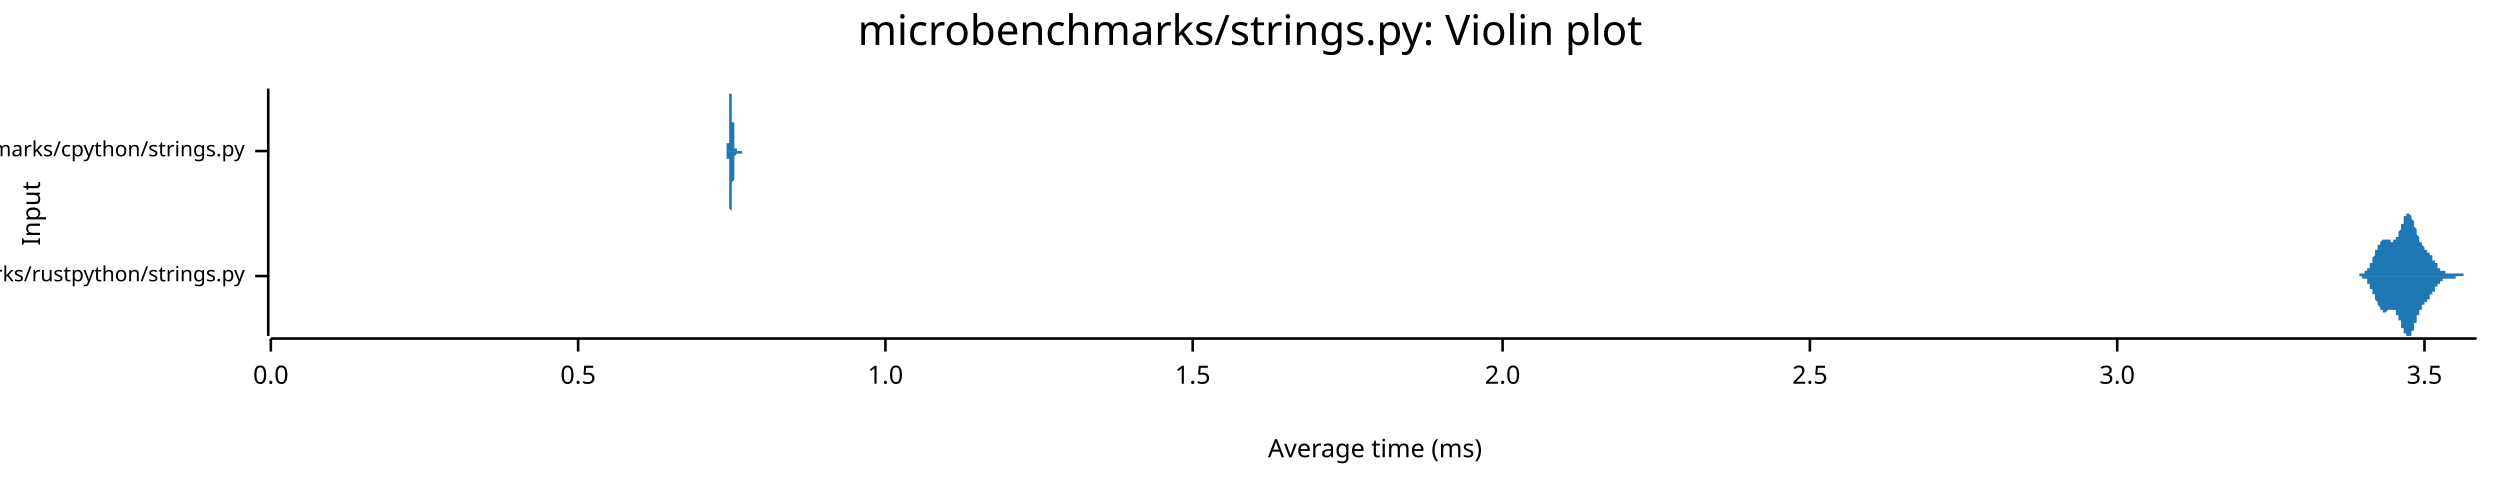
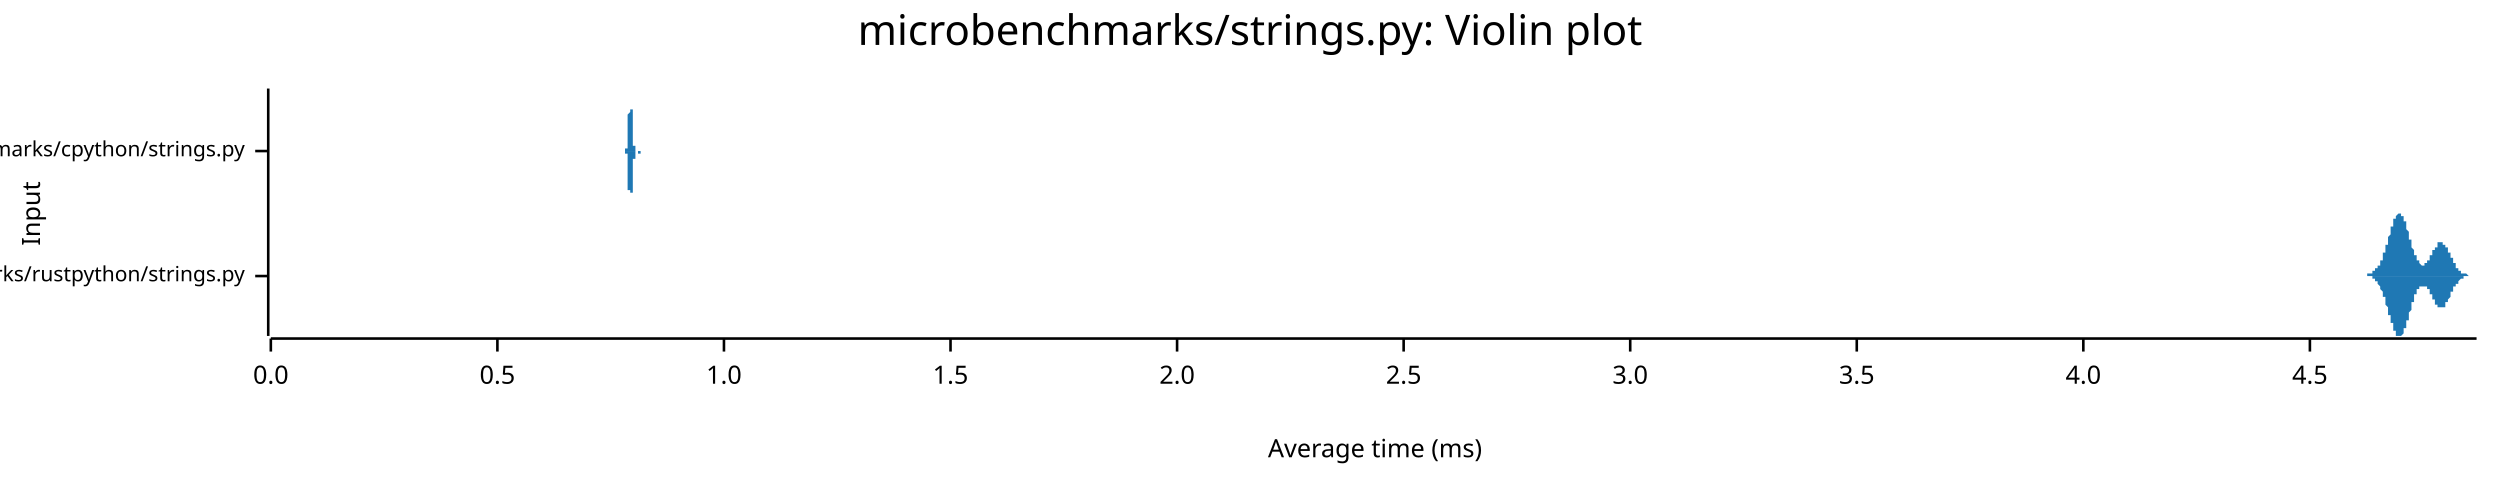
<svg xmlns="http://www.w3.org/2000/svg" width="960" height="186" viewBox="0 0 960 186">
  <text x="480" y="5" dy="0.76em" text-anchor="middle" font-family="sans-serif" font-size="16.129" opacity="1" fill="#000000">
microbenchmarks/strings.py: Violin plot
</text>
  <text x="8" y="82" dy="0.76em" text-anchor="middle" font-family="sans-serif" font-size="9.677" opacity="1" fill="#000000" transform="rotate(270, 8, 82)">
Input
</text>
  <text x="528" y="178" dy="-0.5ex" text-anchor="middle" font-family="sans-serif" font-size="9.677" opacity="1" fill="#000000">
Average time (ms)
</text>
  <polyline fill="none" opacity="1" stroke="#000000" stroke-width="1" points="103,34 103,129 " />
  <text x="94" y="106" dy="0.5ex" text-anchor="end" font-family="sans-serif" font-size="8.065" opacity="1" fill="#000000">
microbenchmarks/rustpython/strings.py
</text>
  <polyline fill="none" opacity="1" stroke="#000000" stroke-width="1" points="98,106 103,106 " />
  <text x="94" y="58" dy="0.5ex" text-anchor="end" font-family="sans-serif" font-size="8.065" opacity="1" fill="#000000">
microbenchmarks/cpython/strings.py
</text>
  <polyline fill="none" opacity="1" stroke="#000000" stroke-width="1" points="98,58 103,58 " />
  <polyline fill="none" opacity="1" stroke="#000000" stroke-width="1" points="104,130 951,130 " />
  <text x="104" y="140" dy="0.76em" text-anchor="middle" font-family="sans-serif" font-size="9.677" opacity="1" fill="#000000">
0.0
</text>
  <polyline fill="none" opacity="1" stroke="#000000" stroke-width="1" points="104,130 104,135 " />
-   <text x="222" y="140" dy="0.76em" text-anchor="middle" font-family="sans-serif" font-size="9.677" opacity="1" fill="#000000">
+   <text x="191" y="140" dy="0.76em" text-anchor="middle" font-family="sans-serif" font-size="9.677" opacity="1" fill="#000000">
0.5
</text>
-   <polyline fill="none" opacity="1" stroke="#000000" stroke-width="1" points="222,130 222,135 " />
-   <text x="340" y="140" dy="0.76em" text-anchor="middle" font-family="sans-serif" font-size="9.677" opacity="1" fill="#000000">
+   <polyline fill="none" opacity="1" stroke="#000000" stroke-width="1" points="191,130 191,135 " />
+   <text x="278" y="140" dy="0.76em" text-anchor="middle" font-family="sans-serif" font-size="9.677" opacity="1" fill="#000000">
1.0
</text>
-   <polyline fill="none" opacity="1" stroke="#000000" stroke-width="1" points="340,130 340,135 " />
-   <text x="458" y="140" dy="0.76em" text-anchor="middle" font-family="sans-serif" font-size="9.677" opacity="1" fill="#000000">
+   <polyline fill="none" opacity="1" stroke="#000000" stroke-width="1" points="278,130 278,135 " />
+   <text x="365" y="140" dy="0.76em" text-anchor="middle" font-family="sans-serif" font-size="9.677" opacity="1" fill="#000000">
1.5
</text>
-   <polyline fill="none" opacity="1" stroke="#000000" stroke-width="1" points="458,130 458,135 " />
-   <text x="577" y="140" dy="0.76em" text-anchor="middle" font-family="sans-serif" font-size="9.677" opacity="1" fill="#000000">
+   <polyline fill="none" opacity="1" stroke="#000000" stroke-width="1" points="365,130 365,135 " />
+   <text x="452" y="140" dy="0.76em" text-anchor="middle" font-family="sans-serif" font-size="9.677" opacity="1" fill="#000000">
2.0
</text>
-   <polyline fill="none" opacity="1" stroke="#000000" stroke-width="1" points="577,130 577,135 " />
-   <text x="695" y="140" dy="0.76em" text-anchor="middle" font-family="sans-serif" font-size="9.677" opacity="1" fill="#000000">
+   <polyline fill="none" opacity="1" stroke="#000000" stroke-width="1" points="452,130 452,135 " />
+   <text x="539" y="140" dy="0.76em" text-anchor="middle" font-family="sans-serif" font-size="9.677" opacity="1" fill="#000000">
2.5
</text>
-   <polyline fill="none" opacity="1" stroke="#000000" stroke-width="1" points="695,130 695,135 " />
-   <text x="813" y="140" dy="0.76em" text-anchor="middle" font-family="sans-serif" font-size="9.677" opacity="1" fill="#000000">
+   <polyline fill="none" opacity="1" stroke="#000000" stroke-width="1" points="539,130 539,135 " />
+   <text x="626" y="140" dy="0.76em" text-anchor="middle" font-family="sans-serif" font-size="9.677" opacity="1" fill="#000000">
3.0
</text>
-   <polyline fill="none" opacity="1" stroke="#000000" stroke-width="1" points="813,130 813,135 " />
-   <text x="931" y="140" dy="0.76em" text-anchor="middle" font-family="sans-serif" font-size="9.677" opacity="1" fill="#000000">
+   <polyline fill="none" opacity="1" stroke="#000000" stroke-width="1" points="626,130 626,135 " />
+   <text x="713" y="140" dy="0.76em" text-anchor="middle" font-family="sans-serif" font-size="9.677" opacity="1" fill="#000000">
3.5
</text>
-   <polyline fill="none" opacity="1" stroke="#000000" stroke-width="1" points="931,130 931,135 " />
-   <polygon opacity="1" fill="#1F78B4" points="904,106 904,106 904,106 904,106 904,106 904,106 904,106 904,106 904,106 904,106 904,106 905,106 905,106 905,106 905,106 905,106 905,106 905,106 905,106 905,106 905,106 906,106 906,106 906,106 906,106 906,106 906,106 906,106 906,105 906,105 906,105 906,105 907,105 907,105 907,105 907,105 907,105 907,105 907,105 907,105 907,105 907,105 907,105 908,105 908,105 908,105 908,105 908,105 908,105 908,104 908,104 908,104 908,104 909,104 909,104 909,104 909,104 909,104 909,103 909,103 909,103 909,103 909,103 909,103 910,103 910,102 910,102 910,102 910,102 910,102 910,102 910,101 910,101 910,101 911,101 911,101 911,100 911,100 911,100 911,100 911,99 911,99 911,99 911,99 911,99 912,98 912,98 912,98 912,98 912,97 912,97 912,97 912,97 912,97 912,96 912,96 913,96 913,96 913,95 913,95 913,95 913,95 913,95 913,94 913,94 913,94 914,94 914,94 914,94 914,93 914,93 914,93 914,93 914,93 914,93 914,93 914,93 915,92 915,92 915,92 915,92 915,92 915,92 915,92 915,92 915,92 915,92 915,92 916,92 916,92 916,92 916,92 916,92 916,92 916,92 916,92 916,92 916,92 917,92 917,92 917,92 917,92 917,92 917,92 917,92 917,92 917,92 917,92 917,92 918,92 918,93 918,93 918,93 918,93 918,93 918,93 918,93 918,93 918,93 919,93 919,93 919,93 919,93 919,93 919,93 919,93 919,93 919,92 919,92 919,92 920,92 920,92 920,92 920,92 920,92 920,92 920,92 920,91 920,91 920,91 920,91 921,91 921,91 921,90 921,90 921,90 921,90 921,89 921,89 921,89 921,89 922,88 922,88 922,88 922,88 922,87 922,87 922,87 922,87 922,86 922,86 922,86 923,86 923,85 923,85 923,85 923,85 923,84 923,84 923,84 923,84 923,83 923,83 924,83 924,83 924,83 924,83 924,82 924,82 924,82 924,82 924,82 924,82 925,82 925,82 925,82 925,82 925,82 925,82 925,82 925,82 925,82 925,82 925,82 926,83 926,83 926,83 926,83 926,83 926,83 926,84 926,84 926,84 926,84 927,85 927,85 927,85 927,85 927,86 927,86 927,86 927,86 927,87 927,87 927,87 928,88 928,88 928,88 928,88 928,89 928,89 928,89 928,90 928,90 928,90 928,90 929,91 929,91 929,91 929,91 929,92 929,92 929,92 929,92 929,92 929,93 930,93 930,93 930,93 930,93 930,94 930,94 930,94 930,94 930,94 930,94 930,94 931,95 931,95 931,95 931,95 931,95 931,95 931,95 931,95 931,95 931,96 931,96 932,96 932,96 932,96 932,96 932,96 932,96 932,96 932,96 932,97 932,97 933,97 933,97 933,97 933,97 933,97 933,97 933,98 933,98 933,98 933,98 933,98 934,98 934,98 934,99 934,99 934,99 934,99 934,99 934,99 934,99 934,100 935,100 935,100 935,100 935,100 935,100 935,101 935,101 935,101 935,101 935,101 935,101 936,101 936,102 936,102 936,102 936,102 936,102 936,102 936,102 936,102 936,103 936,103 937,103 937,103 937,103 937,103 937,103 937,103 937,103 937,103 937,104 937,104 938,104 938,104 938,104 938,104 938,104 938,104 938,104 938,104 938,104 938,104 938,104 939,104 939,104 939,104 939,104 939,104 939,104 939,104 939,104 939,105 939,105 939,105 940,105 940,105 940,105 940,105 940,105 940,105 940,105 940,105 940,105 940,105 941,105 941,105 941,105 941,105 941,105 941,105 941,105 941,105 941,105 941,105 941,105 942,105 942,105 942,105 942,105 942,105 942,105 942,105 942,105 942,105 942,105 943,105 943,105 943,105 943,105 943,105 943,105 943,105 943,105 943,105 943,105 943,105 944,105 944,105 944,105 944,105 944,105 944,105 944,105 944,105 944,105 944,105 944,105 945,105 945,105 945,105 945,105 945,105 945,105 945,105 945,105 945,105 945,105 946,105 946,105 946,105 946,105 946,105 946,106 946,106 946,106 946,106 946,106 946,106 947,106 947,106 947,106 947,106 947,106 947,106 947,106 947,106 947,106 947,106 947,106 948,106 948,106 948,106 948,106 948,106 948,106 948,106 948,106 948,106 948,106 949,106 949,106 949,106 949,106 949,106 949,106 949,106 949,106 949,106 949,106 949,106 950,106 950,106 950,106 950,106 950,106 950,106 950,106 950,106 950,106 950,106 951,106 951,106 904,106 " />
-   <polygon opacity="1" fill="#1F78B4" points="904,106 904,106 904,106 904,106 904,106 904,106 904,106 904,106 904,106 904,106 904,106 905,106 905,106 905,106 905,106 905,106 905,106 905,106 905,106 905,106 905,106 906,106 906,106 906,106 906,106 906,106 906,106 906,106 906,106 906,106 906,106 906,106 907,106 907,106 907,106 907,106 907,106 907,106 907,106 907,106 907,106 907,107 907,107 908,107 908,107 908,107 908,107 908,107 908,107 908,107 908,107 908,107 908,107 909,107 909,108 909,108 909,108 909,108 909,108 909,108 909,108 909,108 909,109 909,109 910,109 910,109 910,109 910,109 910,110 910,110 910,110 910,110 910,110 910,111 911,111 911,111 911,111 911,111 911,112 911,112 911,112 911,112 911,112 911,113 911,113 912,113 912,113 912,114 912,114 912,114 912,114 912,115 912,115 912,115 912,115 912,115 913,116 913,116 913,116 913,116 913,116 913,117 913,117 913,117 913,117 913,117 914,118 914,118 914,118 914,118 914,118 914,118 914,119 914,119 914,119 914,119 914,119 915,119 915,119 915,119 915,119 915,119 915,119 915,119 915,120 915,120 915,120 915,120 916,120 916,120 916,120 916,120 916,120 916,120 916,120 916,120 916,120 916,120 917,119 917,119 917,119 917,119 917,119 917,119 917,119 917,119 917,119 917,119 917,119 918,119 918,119 918,119 918,119 918,119 918,119 918,119 918,119 918,119 918,119 919,119 919,119 919,119 919,119 919,119 919,119 919,119 919,119 919,119 919,119 919,119 920,119 920,119 920,119 920,120 920,120 920,120 920,120 920,120 920,120 920,120 920,121 921,121 921,121 921,121 921,121 921,122 921,122 921,122 921,122 921,123 921,123 922,123 922,123 922,124 922,124 922,124 922,124 922,125 922,125 922,125 922,125 922,126 923,126 923,126 923,126 923,127 923,127 923,127 923,127 923,128 923,128 923,128 923,128 924,128 924,129 924,129 924,129 924,129 924,129 924,129 924,129 924,129 924,129 925,129 925,129 925,129 925,129 925,129 925,129 925,129 925,129 925,129 925,129 925,129 926,129 926,129 926,129 926,128 926,128 926,128 926,128 926,128 926,127 926,127 927,127 927,127 927,126 927,126 927,126 927,126 927,125 927,125 927,125 927,124 927,124 928,124 928,124 928,123 928,123 928,123 928,122 928,122 928,122 928,122 928,121 928,121 929,121 929,121 929,120 929,120 929,120 929,120 929,119 929,119 929,119 929,119 930,119 930,118 930,118 930,118 930,118 930,118 930,118 930,117 930,117 930,117 930,117 931,117 931,117 931,117 931,117 931,116 931,116 931,116 931,116 931,116 931,116 931,116 932,116 932,116 932,116 932,115 932,115 932,115 932,115 932,115 932,115 932,115 933,115 933,115 933,114 933,114 933,114 933,114 933,114 933,114 933,114 933,113 933,113 934,113 934,113 934,113 934,113 934,113 934,112 934,112 934,112 934,112 934,112 935,112 935,112 935,111 935,111 935,111 935,111 935,111 935,111 935,110 935,110 935,110 936,110 936,110 936,110 936,110 936,109 936,109 936,109 936,109 936,109 936,109 936,109 937,109 937,109 937,108 937,108 937,108 937,108 937,108 937,108 937,108 937,108 938,108 938,108 938,108 938,108 938,108 938,107 938,107 938,107 938,107 938,107 938,107 939,107 939,107 939,107 939,107 939,107 939,107 939,107 939,107 939,107 939,107 939,107 940,107 940,107 940,107 940,107 940,107 940,107 940,107 940,107 940,107 940,107 941,107 941,107 941,107 941,107 941,107 941,107 941,107 941,107 941,107 941,107 941,107 942,107 942,107 942,107 942,107 942,107 942,107 942,107 942,107 942,107 942,107 943,107 943,107 943,107 943,107 943,106 943,106 943,106 943,106 943,106 943,106 943,106 944,106 944,106 944,106 944,106 944,106 944,106 944,106 944,106 944,106 944,106 944,106 945,106 945,106 945,106 945,106 945,106 945,106 945,106 945,106 945,106 945,106 946,106 946,106 946,106 946,106 946,106 946,106 946,106 946,106 946,106 946,106 946,106 947,106 947,106 947,106 947,106 947,106 947,106 947,106 947,106 947,106 947,106 947,106 948,106 948,106 948,106 948,106 948,106 948,106 948,106 948,106 948,106 948,106 949,106 949,106 949,106 949,106 949,106 949,106 949,106 949,106 949,106 949,106 949,106 950,106 950,106 950,106 950,106 950,106 950,106 950,106 950,106 950,106 950,106 951,106 951,106 904,106 " />
-   <polygon opacity="1" fill="#1F78B4" points="279,58 279,58 279,58 279,58 279,58 279,58 279,58 279,58 279,58 279,58 279,58 279,58 279,58 279,58 279,58 279,58 279,58 279,58 279,58 279,57 279,57 279,57 279,57 279,57 279,57 279,57 279,56 279,56 279,56 279,56 279,55 280,55 280,55 280,54 280,54 280,53 280,53 280,53 280,52 280,51 280,51 280,50 280,50 280,49 280,48 280,48 280,47 280,46 280,46 280,45 280,44 280,43 280,43 280,42 280,41 280,41 280,40 280,39 280,39 280,38 280,37 280,37 280,36 280,36 281,36 281,35 281,35 281,35 281,35 281,35 281,35 281,34 281,35 281,35 281,35 281,35 281,35 281,36 281,36 281,36 281,37 281,37 281,38 281,38 281,39 281,39 281,40 281,41 281,41 281,42 281,43 281,43 281,44 281,44 281,45 281,46 281,46 281,47 282,47 282,48 282,49 282,49 282,50 282,50 282,51 282,51 282,51 282,52 282,52 282,53 282,53 282,53 282,54 282,54 282,54 282,55 282,55 282,55 282,55 282,55 282,56 282,56 282,56 282,56 282,56 282,56 282,57 282,57 282,57 282,57 282,57 283,57 283,57 283,57 283,57 283,57 283,57 283,57 283,57 283,58 283,58 283,58 283,58 283,58 283,58 283,58 283,58 283,58 283,58 283,58 283,58 283,58 283,58 283,58 283,58 283,58 283,58 283,58 283,58 283,58 283,58 283,58 283,58 283,58 284,58 284,58 284,58 284,58 284,58 284,58 284,58 284,58 284,58 284,58 284,58 284,58 284,58 284,58 284,58 284,58 284,58 284,58 284,58 284,58 284,58 284,58 284,58 284,58 284,58 284,58 284,58 284,58 284,58 284,58 284,58 284,58 284,58 285,58 285,58 285,58 285,58 285,58 285,58 285,58 285,58 285,58 285,58 285,58 285,58 285,58 285,58 285,58 285,58 285,58 285,58 285,58 285,58 285,58 285,58 285,58 285,58 285,58 285,58 285,58 285,58 285,58 285,58 285,58 285,58 285,58 286,58 286,58 286,58 286,58 286,58 286,58 286,58 286,58 286,58 286,58 286,58 286,58 286,58 286,58 286,58 286,58 286,58 286,58 286,58 286,58 286,58 286,58 286,58 286,58 286,58 286,58 286,58 286,58 286,58 286,58 286,58 286,58 286,58 287,58 287,58 287,58 287,58 287,58 287,58 287,58 287,58 287,58 287,58 287,58 287,58 287,58 287,58 287,58 287,58 287,58 287,58 287,58 287,58 287,58 287,58 287,58 287,58 287,58 287,58 287,58 287,58 287,58 287,58 287,58 287,58 287,58 288,58 288,58 288,58 288,58 288,58 288,58 288,58 288,58 288,58 288,58 288,58 288,58 288,58 288,58 288,58 288,58 288,58 288,58 288,58 288,58 288,58 288,58 288,58 288,58 288,58 288,58 288,58 288,58 288,58 288,58 288,58 288,58 288,58 288,58 289,58 289,58 289,58 289,58 289,58 289,58 289,58 289,58 289,58 289,58 289,58 289,58 289,58 289,58 289,58 289,58 289,58 289,58 289,58 289,58 289,58 289,58 289,58 289,58 289,58 289,58 289,58 289,58 289,58 289,58 289,58 289,58 289,58 290,58 290,58 290,58 290,58 290,58 290,58 290,58 290,58 290,58 290,58 290,58 290,58 290,58 290,58 290,58 290,58 290,58 290,58 290,58 290,58 290,58 290,58 290,58 290,58 290,58 290,58 290,58 290,58 290,58 290,58 290,58 290,58 290,58 291,58 291,58 291,58 291,58 291,58 291,58 291,58 291,58 291,58 291,58 291,58 291,58 291,58 291,58 291,58 291,58 291,58 291,58 291,58 291,58 291,58 291,58 291,58 291,58 291,58 291,58 291,58 291,58 291,58 291,58 291,58 291,58 291,58 292,58 292,58 292,58 292,58 292,58 292,58 292,58 292,58 292,58 292,58 292,58 292,58 292,58 292,58 292,58 292,58 292,58 292,58 292,58 292,58 292,58 292,58 292,58 292,58 292,58 292,58 292,58 292,58 292,58 292,58 292,58 292,58 292,58 293,58 293,58 293,58 293,58 293,58 293,58 293,58 293,58 293,58 293,58 293,58 293,58 293,58 293,58 293,58 293,58 293,58 293,58 293,58 293,58 293,58 293,58 293,58 293,58 293,58 293,58 293,58 293,58 293,58 293,58 293,58 293,58 293,58 294,58 294,58 294,58 294,58 294,58 294,58 279,58 " />
-   <polygon opacity="1" fill="#1F78B4" points="279,58 279,58 279,58 279,58 279,58 279,58 279,58 279,58 279,58 279,58 279,58 279,58 279,59 279,59 279,59 279,59 279,59 279,59 279,59 279,59 279,59 279,59 279,59 279,60 279,60 279,60 279,60 279,60 279,61 279,61 279,61 280,61 280,62 280,62 280,63 280,63 280,64 280,64 280,65 280,65 280,66 280,66 280,67 280,67 280,68 280,69 280,69 280,70 280,71 280,72 280,72 280,73 280,74 280,75 280,75 280,76 280,77 280,77 280,78 280,78 280,79 280,80 280,80 280,80 281,81 281,81 281,81 281,82 281,82 281,82 281,82 281,82 281,82 281,82 281,82 281,81 281,81 281,81 281,81 281,80 281,80 281,79 281,79 281,78 281,78 281,77 281,76 281,76 281,75 281,75 281,74 281,73 281,73 281,72 281,71 281,71 281,70 281,70 282,69 282,68 282,68 282,67 282,67 282,66 282,66 282,65 282,65 282,65 282,64 282,64 282,63 282,63 282,63 282,63 282,62 282,62 282,62 282,61 282,61 282,61 282,61 282,61 282,61 282,60 282,60 282,60 282,60 282,60 282,60 282,60 282,60 283,59 283,59 283,59 283,59 283,59 283,59 283,59 283,59 283,59 283,59 283,59 283,59 283,59 283,59 283,59 283,59 283,59 283,59 283,59 283,59 283,59 283,59 283,59 283,59 283,59 283,59 283,59 283,59 283,59 283,59 283,59 283,59 283,59 284,59 284,59 284,59 284,59 284,59 284,59 284,59 284,59 284,59 284,59 284,59 284,59 284,59 284,59 284,59 284,59 284,59 284,59 284,59 284,59 284,59 284,59 284,59 284,59 284,59 284,59 284,59 284,59 284,59 284,59 284,59 284,59 284,59 285,59 285,59 285,59 285,59 285,58 285,58 285,58 285,58 285,58 285,58 285,58 285,58 285,58 285,58 285,58 285,58 285,58 285,58 285,58 285,58 285,58 285,58 285,58 285,58 285,58 285,58 285,58 285,58 285,58 285,58 285,58 285,58 285,58 286,58 286,58 286,58 286,58 286,58 286,58 286,58 286,58 286,58 286,58 286,58 286,58 286,58 286,58 286,58 286,58 286,58 286,58 286,58 286,58 286,58 286,58 286,58 286,58 286,58 286,58 286,58 286,58 286,58 286,58 286,58 286,58 286,58 287,58 287,58 287,58 287,58 287,58 287,58 287,58 287,58 287,58 287,58 287,58 287,58 287,58 287,58 287,58 287,58 287,58 287,58 287,58 287,58 287,58 287,58 287,58 287,58 287,58 287,58 287,58 287,58 287,58 287,58 287,58 287,58 287,58 288,58 288,58 288,58 288,58 288,58 288,58 288,58 288,58 288,58 288,58 288,58 288,58 288,58 288,58 288,58 288,58 288,58 288,58 288,58 288,58 288,58 288,58 288,58 288,58 288,58 288,58 288,58 288,58 288,58 288,58 288,58 288,58 288,58 288,58 289,58 289,58 289,58 289,58 289,58 289,58 289,58 289,58 289,58 289,58 289,58 289,58 289,58 289,58 289,58 289,58 289,58 289,58 289,58 289,58 289,58 289,58 289,58 289,58 289,58 289,58 289,58 289,58 289,58 289,58 289,58 289,58 289,58 290,58 290,58 290,58 290,58 290,58 290,58 290,58 290,58 290,58 290,58 290,58 290,58 290,58 290,58 290,58 290,58 290,58 290,58 290,58 290,58 290,58 290,58 290,58 290,58 290,58 290,58 290,58 290,58 290,58 290,58 290,58 290,58 290,58 291,58 291,58 291,58 291,58 291,58 291,58 291,58 291,58 291,58 291,58 291,58 291,58 291,58 291,58 291,58 291,58 291,58 291,58 291,58 291,58 291,58 291,58 291,58 291,58 291,58 291,58 291,58 291,58 291,58 291,58 291,58 291,58 291,58 292,58 292,58 292,58 292,58 292,58 292,58 292,58 292,58 292,59 292,59 292,59 292,59 292,59 292,59 292,59 292,59 292,59 292,59 292,59 292,59 292,59 292,59 292,59 292,59 292,59 292,59 292,59 292,59 292,58 292,58 292,58 292,58 292,58 293,58 293,58 293,58 293,58 293,58 293,58 293,58 293,58 293,58 293,58 293,58 293,58 293,58 293,58 293,58 293,58 293,58 293,58 293,58 293,58 293,58 293,58 293,58 293,58 293,58 293,58 293,58 293,58 293,58 293,58 293,58 293,58 293,58 294,58 294,58 294,58 294,58 294,58 294,58 279,58 " />
+   <polyline fill="none" opacity="1" stroke="#000000" stroke-width="1" points="713,130 713,135 " />
+   <text x="800" y="140" dy="0.76em" text-anchor="middle" font-family="sans-serif" font-size="9.677" opacity="1" fill="#000000">
+ 4.0
+ </text>
+   <polyline fill="none" opacity="1" stroke="#000000" stroke-width="1" points="800,130 800,135 " />
+   <text x="887" y="140" dy="0.76em" text-anchor="middle" font-family="sans-serif" font-size="9.677" opacity="1" fill="#000000">
+ 4.5
+ </text>
+   <polyline fill="none" opacity="1" stroke="#000000" stroke-width="1" points="887,130 887,135 " />
+   <polygon opacity="1" fill="#1F78B4" points="905,106 905,106 905,106 905,106 905,106 905,106 905,106 906,106 906,106 906,106 906,106 906,106 906,106 906,106 906,106 906,106 906,106 906,106 907,106 907,106 907,106 907,106 907,106 907,106 907,106 907,106 907,106 907,106 908,106 908,106 908,106 908,106 908,106 908,106 908,106 908,106 908,106 908,106 908,106 909,106 909,106 909,106 909,106 909,106 909,105 909,105 909,105 909,105 909,105 909,105 910,105 910,105 910,105 910,105 910,105 910,105 910,105 910,105 910,105 910,105 910,105 911,105 911,105 911,105 911,105 911,105 911,105 911,105 911,105 911,105 911,105 911,104 912,104 912,104 912,104 912,104 912,104 912,104 912,104 912,104 912,104 912,104 912,103 913,103 913,103 913,103 913,103 913,103 913,103 913,103 913,103 913,102 913,102 913,102 914,102 914,102 914,102 914,101 914,101 914,101 914,101 914,101 914,100 914,100 914,100 915,100 915,100 915,99 915,99 915,99 915,99 915,98 915,98 915,98 915,98 915,97 916,97 916,97 916,97 916,96 916,96 916,96 916,95 916,95 916,95 916,95 916,94 917,94 917,94 917,93 917,93 917,93 917,92 917,92 917,92 917,91 917,91 917,91 918,90 918,90 918,90 918,90 918,89 918,89 918,89 918,88 918,88 918,88 918,87 919,87 919,87 919,87 919,86 919,86 919,86 919,85 919,85 919,85 919,85 919,84 920,84 920,84 920,84 920,84 920,83 920,83 920,83 920,83 920,83 920,83 920,83 921,82 921,82 921,82 921,82 921,82 921,82 921,82 921,82 921,82 921,82 921,82 922,82 922,82 922,82 922,82 922,82 922,82 922,82 922,83 922,83 922,83 922,83 923,83 923,83 923,83 923,84 923,84 923,84 923,84 923,84 923,85 923,85 923,85 924,85 924,86 924,86 924,86 924,86 924,87 924,87 924,87 924,88 924,88 924,88 925,89 925,89 925,89 925,90 925,90 925,90 925,91 925,91 925,91 925,91 925,92 926,92 926,92 926,93 926,93 926,93 926,94 926,94 926,94 926,95 926,95 926,95 927,96 927,96 927,96 927,96 927,97 927,97 927,97 927,97 927,98 927,98 927,98 928,98 928,99 928,99 928,99 928,99 928,99 928,100 928,100 928,100 928,100 928,100 929,100 929,101 929,101 929,101 929,101 929,101 929,101 929,101 929,101 929,101 930,102 930,102 930,102 930,102 930,102 930,102 930,102 930,102 930,102 930,102 930,102 931,102 931,102 931,102 931,102 931,102 931,102 931,102 931,102 931,102 931,102 931,101 932,101 932,101 932,101 932,101 932,101 932,101 932,101 932,101 932,101 932,100 932,100 933,100 933,100 933,100 933,100 933,99 933,99 933,99 933,99 933,99 933,99 933,98 934,98 934,98 934,98 934,98 934,98 934,97 934,97 934,97 934,97 934,97 934,96 935,96 935,96 935,96 935,96 935,96 935,95 935,95 935,95 935,95 935,95 935,95 936,95 936,94 936,94 936,94 936,94 936,94 936,94 936,94 936,94 936,93 936,93 937,93 937,93 937,93 937,93 937,93 937,93 937,93 937,93 937,93 937,93 937,93 938,93 938,93 938,93 938,93 938,93 938,93 938,93 938,93 938,93 938,94 938,94 939,94 939,94 939,94 939,94 939,94 939,94 939,94 939,95 939,95 939,95 939,95 940,95 940,95 940,96 940,96 940,96 940,96 940,96 940,96 940,97 940,97 940,97 941,97 941,97 941,98 941,98 941,98 941,98 941,98 941,99 941,99 941,99 941,99 942,99 942,99 942,100 942,100 942,100 942,100 942,100 942,101 942,101 942,101 942,101 943,101 943,101 943,102 943,102 943,102 943,102 943,102 943,102 943,102 943,103 943,103 944,103 944,103 944,103 944,103 944,103 944,103 944,104 944,104 944,104 944,104 944,104 945,104 945,104 945,104 945,104 945,104 945,104 945,104 945,105 945,105 945,105 945,105 946,105 946,105 946,105 946,105 946,105 946,105 946,105 946,105 946,105 946,105 946,105 947,105 947,105 947,105 947,105 947,105 947,105 947,105 947,105 947,105 947,105 947,105 948,106 948,106 948,106 948,106 948,106 948,106 948,106 948,106 948,106 948,106 948,106 949,106 949,106 949,106 949,106 949,106 949,106 949,106 949,106 949,106 949,106 949,106 950,106 950,106 950,106 950,106 950,106 950,106 950,106 950,106 950,106 950,106 951,106 951,106 905,106 " />
+   <polygon opacity="1" fill="#1F78B4" points="905,106 905,106 905,106 905,106 905,106 905,106 905,106 906,106 906,106 906,106 906,106 906,106 906,106 906,106 906,106 906,106 906,106 906,106 907,106 907,106 907,106 907,106 907,106 907,106 907,106 907,106 907,106 907,106 908,106 908,106 908,106 908,106 908,106 908,106 908,106 908,106 908,106 908,106 908,106 909,106 909,106 909,106 909,106 909,106 909,106 909,106 909,106 909,106 909,106 909,106 910,106 910,106 910,106 910,106 910,106 910,106 910,106 910,106 910,106 910,106 910,106 911,106 911,107 911,107 911,107 911,107 911,107 911,107 911,107 911,107 911,107 911,107 912,107 912,107 912,107 912,107 912,107 912,108 912,108 912,108 912,108 912,108 912,108 913,108 913,108 913,108 913,108 913,109 913,109 913,109 913,109 913,109 913,109 913,109 914,110 914,110 914,110 914,110 914,110 914,110 914,111 914,111 914,111 914,111 914,111 915,112 915,112 915,112 915,112 915,113 915,113 915,113 915,113 915,114 915,114 915,114 916,114 916,115 916,115 916,115 916,115 916,116 916,116 916,116 916,117 916,117 916,117 917,118 917,118 917,118 917,118 917,119 917,119 917,119 917,120 917,120 917,120 917,121 918,121 918,121 918,122 918,122 918,122 918,123 918,123 918,123 918,124 918,124 918,124 919,124 919,125 919,125 919,125 919,126 919,126 919,126 919,126 919,127 919,127 919,127 920,127 920,127 920,128 920,128 920,128 920,128 920,128 920,129 920,129 920,129 920,129 921,129 921,129 921,129 921,129 921,129 921,129 921,129 921,129 921,129 921,129 921,129 922,129 922,129 922,129 922,129 922,129 922,129 922,129 922,129 922,129 922,129 922,129 923,128 923,128 923,128 923,128 923,128 923,128 923,127 923,127 923,127 923,127 923,126 924,126 924,126 924,126 924,125 924,125 924,125 924,124 924,124 924,124 924,124 924,123 925,123 925,123 925,122 925,122 925,122 925,121 925,121 925,121 925,120 925,120 925,120 926,119 926,119 926,119 926,118 926,118 926,118 926,117 926,117 926,117 926,117 926,116 927,116 927,116 927,115 927,115 927,115 927,115 927,114 927,114 927,114 927,114 927,113 928,113 928,113 928,113 928,112 928,112 928,112 928,112 928,112 928,112 928,111 928,111 929,111 929,111 929,111 929,111 929,110 929,110 929,110 929,110 929,110 929,110 930,110 930,110 930,110 930,110 930,110 930,110 930,110 930,110 930,110 930,110 930,110 931,110 931,110 931,110 931,110 931,110 931,110 931,110 931,110 931,110 931,110 931,110 932,110 932,110 932,110 932,110 932,111 932,111 932,111 932,111 932,111 932,111 932,111 933,111 933,112 933,112 933,112 933,112 933,112 933,112 933,112 933,113 933,113 933,113 934,113 934,113 934,114 934,114 934,114 934,114 934,114 934,114 934,115 934,115 934,115 935,115 935,115 935,116 935,116 935,116 935,116 935,116 935,116 935,117 935,117 935,117 936,117 936,117 936,117 936,117 936,118 936,118 936,118 936,118 936,118 936,118 936,118 937,118 937,118 937,118 937,118 937,118 937,118 937,118 937,118 937,118 937,118 937,118 938,118 938,118 938,118 938,118 938,118 938,118 938,118 938,118 938,118 938,118 938,118 939,118 939,118 939,118 939,117 939,117 939,117 939,117 939,117 939,117 939,117 939,116 940,116 940,116 940,116 940,116 940,116 940,115 940,115 940,115 940,115 940,115 940,115 941,114 941,114 941,114 941,114 941,114 941,113 941,113 941,113 941,113 941,113 941,112 942,112 942,112 942,112 942,112 942,111 942,111 942,111 942,111 942,111 942,111 942,110 943,110 943,110 943,110 943,110 943,110 943,109 943,109 943,109 943,109 943,109 943,109 944,109 944,109 944,108 944,108 944,108 944,108 944,108 944,108 944,108 944,108 944,108 945,107 945,107 945,107 945,107 945,107 945,107 945,107 945,107 945,107 945,107 945,107 946,107 946,107 946,107 946,107 946,107 946,106 946,106 946,106 946,106 946,106 946,106 947,106 947,106 947,106 947,106 947,106 947,106 947,106 947,106 947,106 947,106 947,106 948,106 948,106 948,106 948,106 948,106 948,106 948,106 948,106 948,106 948,106 948,106 949,106 949,106 949,106 949,106 949,106 949,106 949,106 949,106 949,106 949,106 949,106 950,106 950,106 950,106 950,106 950,106 950,106 950,106 950,106 950,106 950,106 951,106 951,106 905,106 " />
+   <polygon opacity="1" fill="#1F78B4" points="240,58 240,58 240,58 240,58 240,58 240,58 240,58 240,58 240,58 240,58 240,58 240,58 240,58 240,58 240,58 240,58 240,58 240,58 240,58 240,58 240,58 240,58 240,58 240,58 240,58 240,58 240,58 240,58 240,58 240,58 240,58 240,58 240,58 240,58 240,58 240,58 240,58 240,58 240,58 240,58 240,58 240,58 240,58 240,58 240,58 240,58 240,58 240,58 240,58 240,57 240,57 240,57 240,57 241,57 241,57 241,57 241,57 241,57 241,57 241,57 241,57 241,57 241,57 241,57 241,57 241,57 241,57 241,56 241,56 241,56 241,56 241,56 241,56 241,56 241,56 241,56 241,56 241,56 241,56 241,56 241,55 241,55 241,55 241,55 241,55 241,55 241,55 241,55 241,55 241,54 241,54 241,54 241,54 241,54 241,54 241,53 241,53 241,53 241,53 241,53 241,53 241,52 241,52 241,52 241,52 241,51 241,51 241,51 241,51 241,50 241,50 241,50 241,50 241,49 241,49 241,49 241,49 241,48 241,48 241,48 241,47 241,47 241,47 241,46 241,46 241,46 241,46 241,45 241,45 241,45 241,44 241,44 241,44 242,43 242,43 242,43 242,42 242,42 242,42 242,41 242,41 242,41 242,40 242,40 242,40 242,39 242,39 242,39 242,38 242,38 242,38 242,37 242,37 242,37 242,37 242,36 242,36 242,36 242,36 242,36 242,35 242,35 242,35 242,35 242,35 242,35 242,35 242,35 242,35 242,35 242,35 242,34 242,35 242,35 242,35 242,35 242,35 242,35 242,35 242,35 242,35 242,35 242,35 242,35 242,36 242,36 242,36 242,36 242,36 242,37 242,37 242,37 242,37 242,37 242,38 242,38 242,38 242,38 242,39 242,39 242,39 242,39 242,40 242,40 242,40 242,40 242,41 242,41 242,41 242,41 242,41 242,42 242,42 242,42 243,42 243,43 243,43 243,43 243,43 243,44 243,44 243,44 243,44 243,44 243,45 243,45 243,45 243,45 243,46 243,46 243,46 243,46 243,46 243,47 243,47 243,47 243,47 243,48 243,48 243,48 243,48 243,48 243,49 243,49 243,49 243,49 243,50 243,50 243,50 243,50 243,50 243,51 243,51 243,51 243,51 243,51 243,51 243,52 243,52 243,52 243,52 243,52 243,52 243,53 243,53 243,53 243,53 243,53 243,53 243,53 243,53 243,54 243,54 243,54 243,54 243,54 243,54 243,54 243,54 243,54 243,54 243,55 243,55 243,55 243,55 243,55 243,55 243,55 243,55 243,55 243,55 243,55 243,55 243,56 243,56 244,56 244,56 244,56 244,56 244,56 244,56 244,56 244,56 244,56 244,56 244,56 244,57 244,57 244,57 244,57 244,57 244,57 244,57 244,57 244,57 244,57 244,57 244,57 244,57 244,57 244,57 244,57 244,58 244,58 244,58 244,58 244,58 244,58 244,58 244,58 244,58 244,58 244,58 244,58 244,58 244,58 244,58 244,58 244,58 244,58 244,58 244,58 244,58 244,58 244,58 244,58 244,58 244,58 244,58 244,58 244,58 244,58 244,58 244,58 244,58 244,58 244,58 244,58 244,58 244,58 244,58 244,58 244,58 244,58 244,58 244,58 244,58 244,58 244,58 244,58 244,58 244,58 244,58 244,58 244,58 245,58 245,58 245,58 245,58 245,58 245,58 245,58 245,58 245,58 245,58 245,58 245,58 245,58 245,58 245,58 245,58 245,58 245,58 245,58 245,58 245,58 245,58 245,58 245,58 245,58 245,58 245,58 245,58 245,58 245,58 245,58 245,58 245,58 245,58 245,58 245,58 245,58 245,58 245,58 245,58 245,58 245,58 245,58 245,58 245,58 245,58 245,58 245,58 245,58 245,58 245,58 245,58 245,58 245,58 245,58 245,58 245,58 245,58 245,58 245,58 245,58 245,58 245,58 245,58 245,58 245,58 245,58 245,58 245,58 245,58 245,58 245,58 245,58 245,58 245,58 245,58 245,58 245,58 245,58 245,58 245,58 246,58 246,58 246,58 246,58 246,58 246,58 246,58 246,58 246,58 246,58 246,58 246,58 246,58 246,58 246,58 246,58 246,58 246,58 246,58 246,58 246,58 246,58 246,58 246,58 246,58 246,58 246,58 246,58 246,58 246,58 246,58 246,58 246,58 246,58 246,58 246,58 246,58 246,58 246,58 246,58 246,58 246,58 246,58 246,58 246,58 240,58 " />
+   <polygon opacity="1" fill="#1F78B4" points="240,58 240,58 240,58 240,58 240,58 240,58 240,58 240,58 240,58 240,58 240,58 240,58 240,58 240,58 240,58 240,58 240,58 240,58 240,58 240,58 240,58 240,58 240,58 240,58 240,58 240,58 240,58 240,58 240,58 240,58 240,58 240,58 240,58 240,59 240,59 240,59 240,59 240,59 240,59 240,59 240,59 240,59 240,59 240,59 240,59 240,59 240,59 240,59 240,59 240,59 240,59 240,59 240,59 241,59 241,59 241,59 241,59 241,59 241,59 241,60 241,60 241,60 241,60 241,60 241,60 241,60 241,60 241,60 241,60 241,60 241,60 241,60 241,60 241,60 241,61 241,61 241,61 241,61 241,61 241,61 241,61 241,61 241,61 241,61 241,61 241,62 241,62 241,62 241,62 241,62 241,62 241,62 241,63 241,63 241,63 241,63 241,63 241,63 241,64 241,64 241,64 241,64 241,64 241,65 241,65 241,65 241,65 241,66 241,66 241,66 241,66 241,67 241,67 241,67 241,67 241,68 241,68 241,68 241,68 241,69 241,69 241,69 241,70 241,70 241,70 241,71 241,71 241,71 241,72 241,72 241,72 241,73 241,73 242,73 242,74 242,74 242,74 242,75 242,75 242,75 242,76 242,76 242,76 242,77 242,77 242,77 242,78 242,78 242,78 242,78 242,79 242,79 242,79 242,80 242,80 242,80 242,80 242,80 242,81 242,81 242,81 242,81 242,81 242,81 242,82 242,82 242,82 242,82 242,82 242,82 242,82 242,82 242,82 242,82 242,82 242,82 242,82 242,82 242,82 242,82 242,81 242,81 242,81 242,81 242,81 242,81 242,81 242,80 242,80 242,80 242,80 242,80 242,79 242,79 242,79 242,79 242,78 242,78 242,78 242,78 242,77 242,77 242,77 242,77 242,76 242,76 242,76 242,76 242,75 242,75 242,75 242,75 242,75 242,74 243,74 243,74 243,74 243,73 243,73 243,73 243,73 243,72 243,72 243,72 243,72 243,72 243,71 243,71 243,71 243,71 243,70 243,70 243,70 243,70 243,70 243,69 243,69 243,69 243,69 243,68 243,68 243,68 243,68 243,68 243,67 243,67 243,67 243,67 243,67 243,66 243,66 243,66 243,66 243,66 243,65 243,65 243,65 243,65 243,65 243,65 243,64 243,64 243,64 243,64 243,64 243,64 243,64 243,63 243,63 243,63 243,63 243,63 243,63 243,63 243,63 243,63 243,62 243,62 243,62 243,62 243,62 243,62 243,62 243,62 243,62 243,62 243,62 243,61 243,61 243,61 243,61 243,61 243,61 243,61 243,61 244,61 244,61 244,61 244,61 244,61 244,60 244,60 244,60 244,60 244,60 244,60 244,60 244,60 244,60 244,60 244,60 244,60 244,60 244,59 244,59 244,59 244,59 244,59 244,59 244,59 244,59 244,59 244,59 244,59 244,59 244,59 244,59 244,59 244,59 244,59 244,59 244,59 244,59 244,59 244,59 244,59 244,58 244,58 244,58 244,58 244,58 244,58 244,58 244,58 244,58 244,58 244,58 244,58 244,58 244,58 244,58 244,58 244,58 244,58 244,58 244,58 244,58 244,58 244,58 244,58 244,58 244,58 244,58 244,58 244,58 244,58 244,58 244,58 244,58 244,58 244,58 244,58 244,58 244,58 244,58 245,58 245,58 245,58 245,58 245,58 245,58 245,58 245,58 245,58 245,58 245,58 245,58 245,58 245,58 245,58 245,58 245,58 245,58 245,58 245,58 245,58 245,58 245,58 245,58 245,58 245,58 245,58 245,58 245,58 245,58 245,58 245,58 245,59 245,59 245,59 245,59 245,59 245,59 245,59 245,59 245,59 245,59 245,59 245,59 245,59 245,59 245,59 245,59 245,59 245,59 245,59 245,59 245,59 245,59 245,59 245,59 245,59 245,59 245,59 245,59 245,59 245,59 245,59 245,59 245,59 245,59 245,59 245,59 245,59 245,59 245,59 245,59 245,59 245,59 245,59 245,59 245,59 245,59 245,59 245,59 245,59 246,59 246,59 246,59 246,59 246,58 246,58 246,58 246,58 246,58 246,58 246,58 246,58 246,58 246,58 246,58 246,58 246,58 246,58 246,58 246,58 246,58 246,58 246,58 246,58 246,58 246,58 246,58 246,58 246,58 246,58 246,58 246,58 246,58 246,58 246,58 246,58 246,58 246,58 246,58 246,58 246,58 246,58 246,58 246,58 246,58 240,58 " />
</svg>
